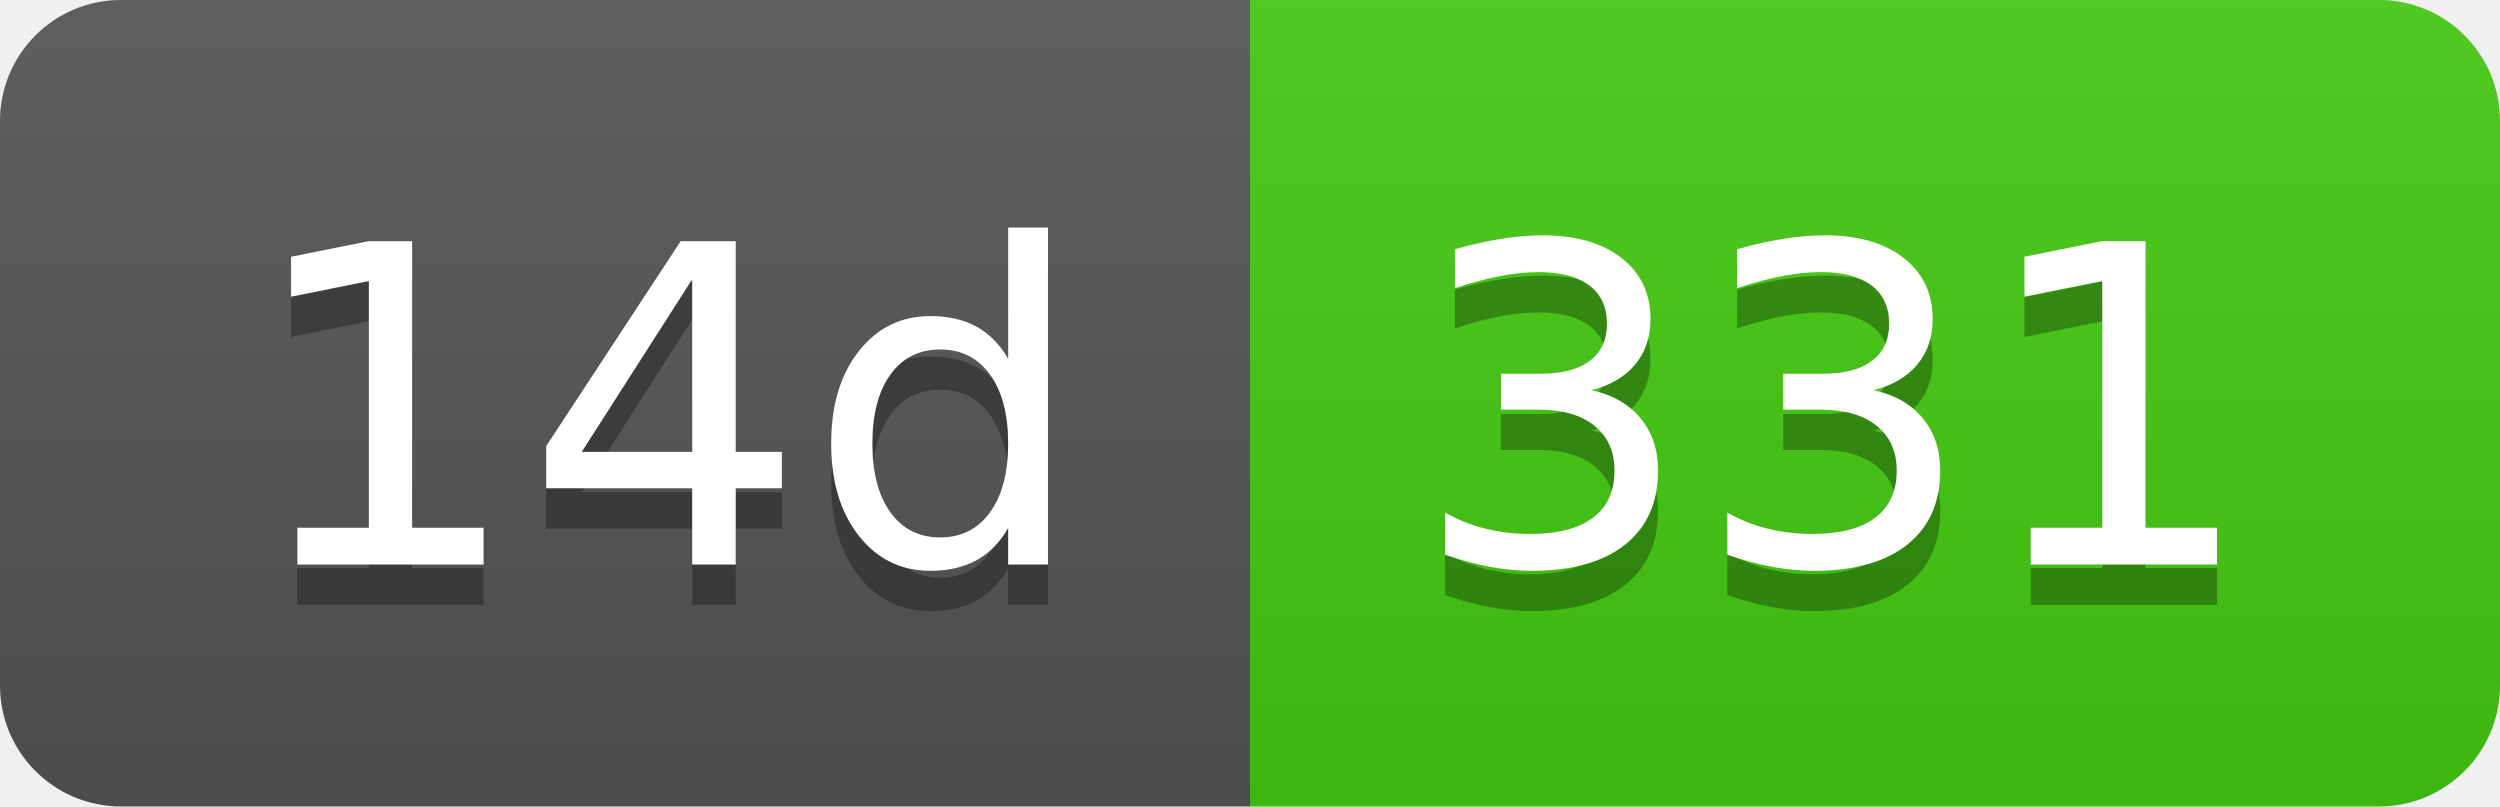
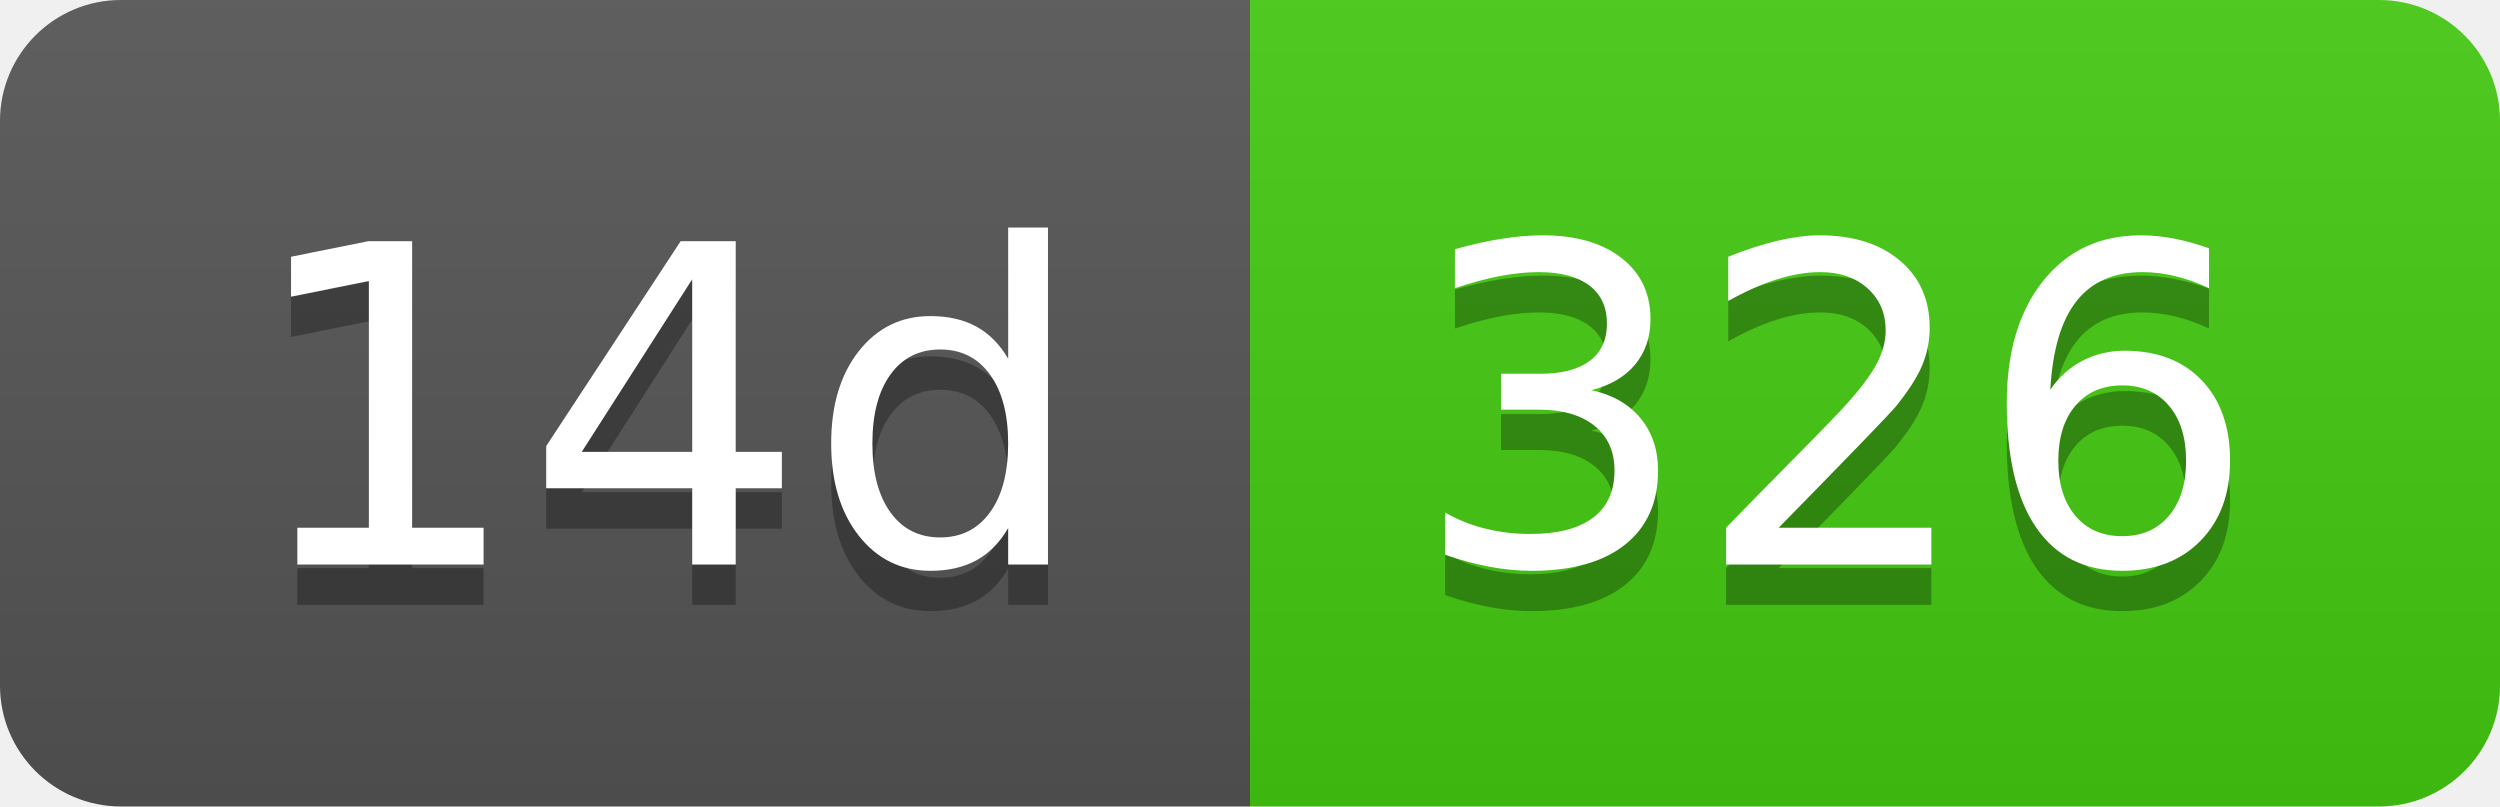
- <svg xmlns="http://www.w3.org/2000/svg" width="62" height="20" role="img" aria-label="14d: 331">
+ <svg xmlns="http://www.w3.org/2000/svg" width="62" height="20" role="img" aria-label="14d: 326">
  <linearGradient id="s" x2="0" y2="100%">
    <stop offset="0" stop-color="#bbb" stop-opacity=".1" />
    <stop offset="1" stop-opacity=".1" />
  </linearGradient>
  <clipPath id="r">
    <rect width="62" height="20" rx="3" fill="#fff" />
  </clipPath>
  <g clip-path="url(#r)">
    <rect width="31" height="20" fill="#555" />
    <rect x="31" width="31" height="20" fill="#4c1" />
    <rect width="62" height="20" fill="url(#s)" />
  </g>
  <g fill="#fff" text-anchor="middle" font-family="Verdana,Geneva,DejaVu Sans,sans-serif" text-rendering="geometricPrecision" font-size="110">
    <text aria-hidden="true" x="165" y="150" fill="#010101" fill-opacity=".3" transform="scale(.1)" textLength="210">14d</text>
    <text x="165" y="140" transform="scale(.1)" fill="#fff" textLength="210">14d</text>
-     <text aria-hidden="true" x="455" y="150" fill="#010101" fill-opacity=".3" transform="scale(.1)" textLength="210">331</text>
-     <text x="455" y="140" transform="scale(.1)" fill="#fff" textLength="210">331</text>
+     <text aria-hidden="true" x="455" y="150" fill="#010101" fill-opacity=".3" transform="scale(.1)" textLength="210">326</text>
+     <text x="455" y="140" transform="scale(.1)" fill="#fff" textLength="210">326</text>
  </g>
</svg>
